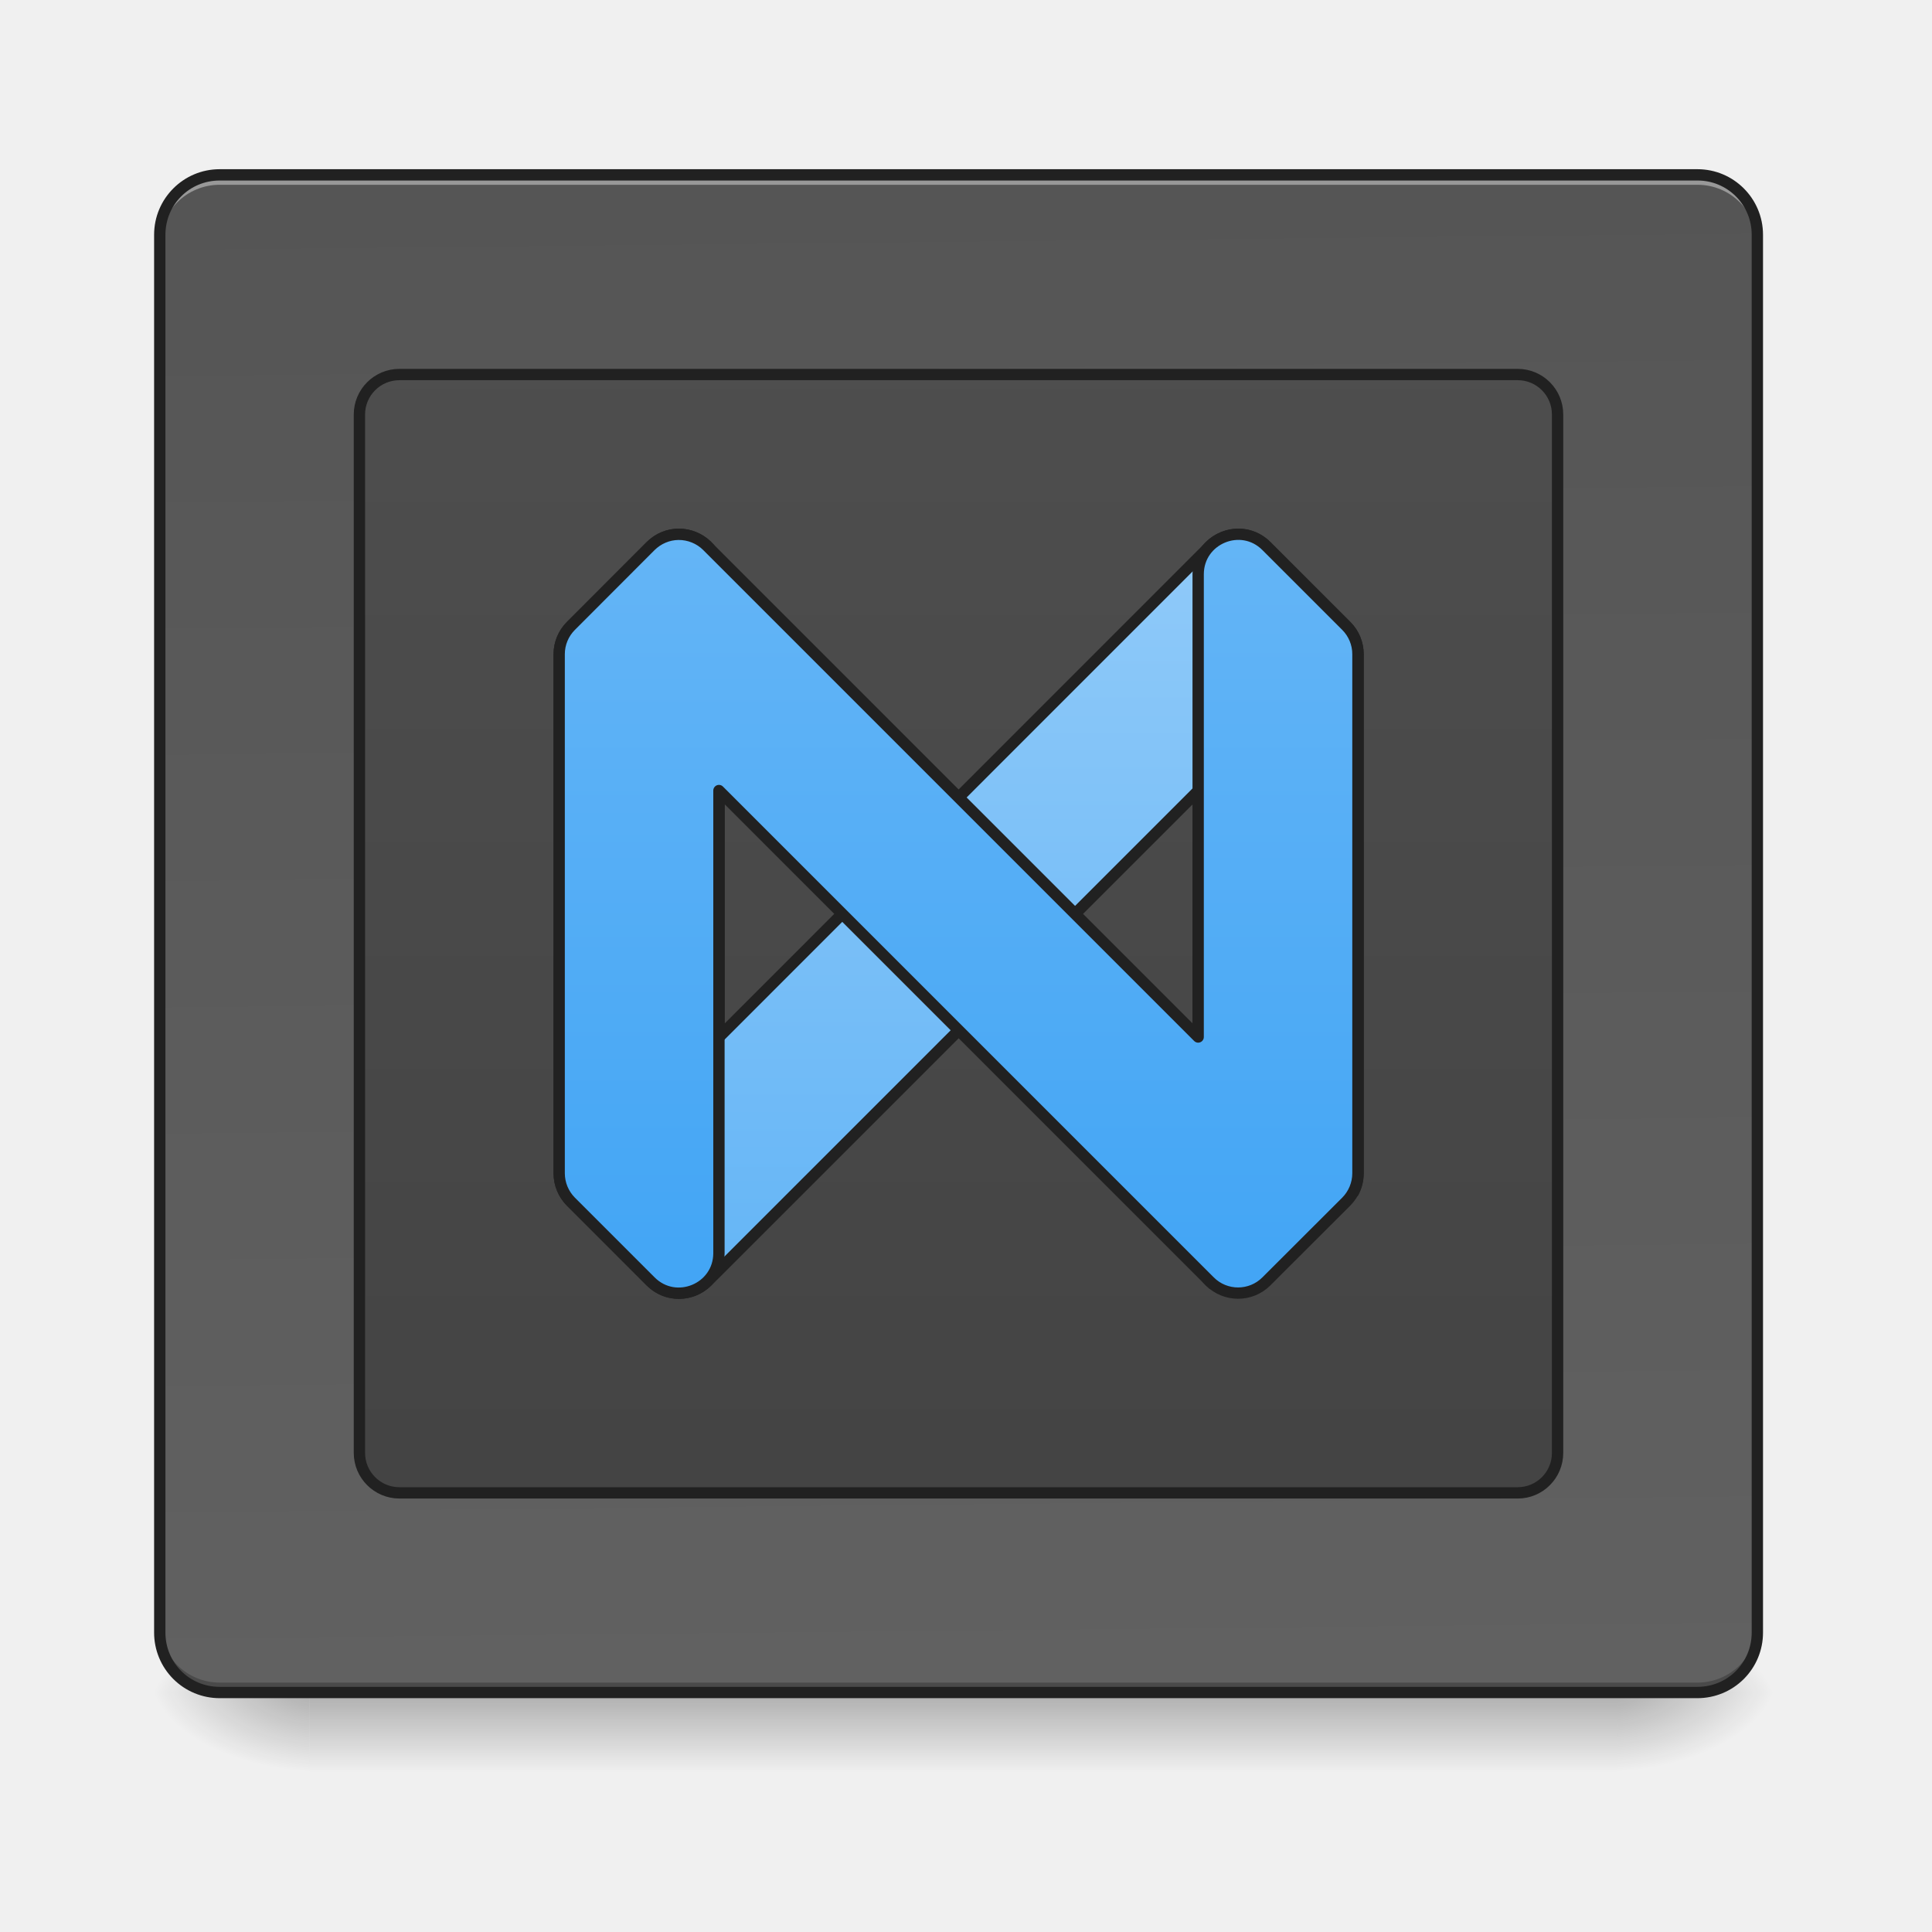
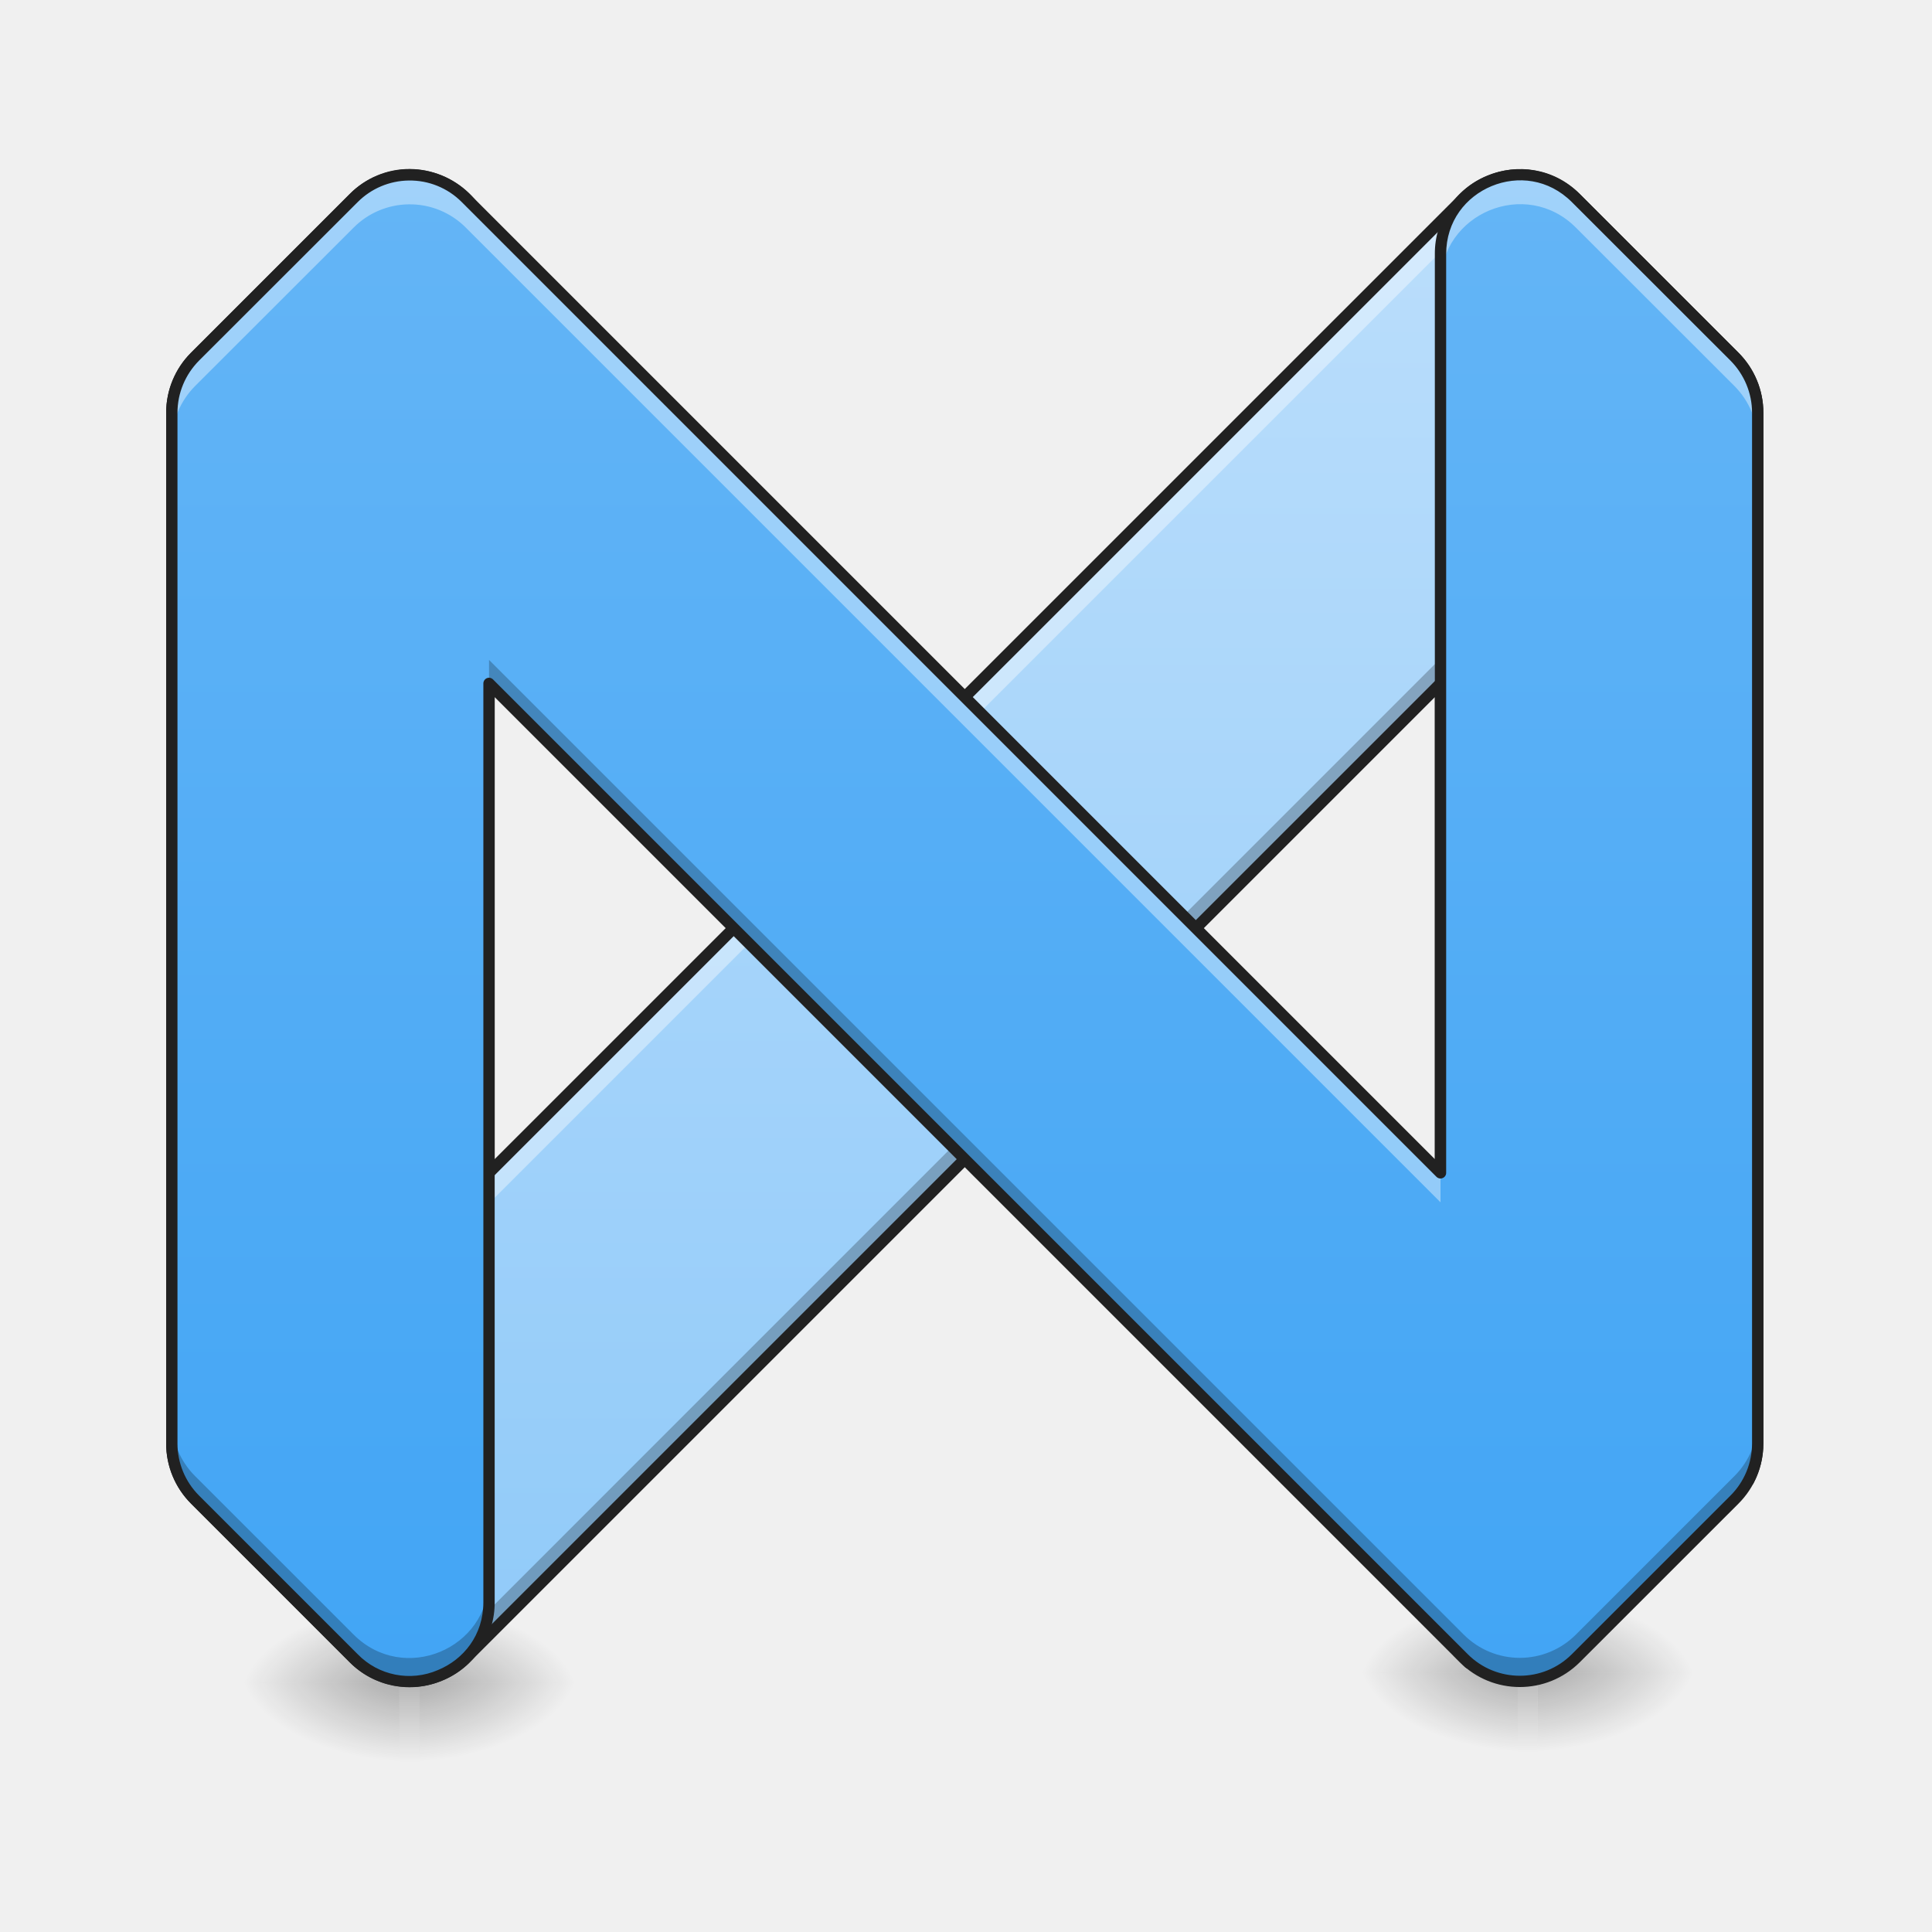
<svg xmlns="http://www.w3.org/2000/svg" width="64pt" height="64pt" viewBox="0 0 64 64">
  <defs>
-     <linearGradient id="a" gradientUnits="userSpaceOnUse" x1="254" y1="233.5" x2="254" y2="254.667" gradientTransform="translate(0 26.878) scale(.12501)">
+     <linearGradient id="a" gradientUnits="userSpaceOnUse" x1="254" y1="233.5" x2="254" y2="254.667" gradientTransform="matrix(.12501 0 0 .14064 0 22.567)">
      <stop offset="0" stop-opacity=".275" />
      <stop offset="1" stop-opacity="0" />
    </linearGradient>
-     <radialGradient id="b" gradientUnits="userSpaceOnUse" cx="450.909" cy="189.579" fx="450.909" fy="189.579" r="21.167" gradientTransform="matrix(0 -.15626 -.28128 0 106.246 127.19)">
+     <radialGradient id="b" gradientUnits="userSpaceOnUse" cx="450.909" cy="189.579" fx="450.909" fy="189.579" r="21.167" gradientTransform="matrix(0 -.15626 -.28128 0 66.555 126.86)">
      <stop offset="0" stop-opacity=".314" />
      <stop offset=".222" stop-opacity=".275" />
      <stop offset="1" stop-opacity="0" />
    </radialGradient>
-     <radialGradient id="c" gradientUnits="userSpaceOnUse" cx="450.909" cy="189.579" fx="450.909" fy="189.579" r="21.167" gradientTransform="matrix(0 .15626 .28128 0 -42.409 -15.055)">
+     <radialGradient id="c" gradientUnits="userSpaceOnUse" cx="450.909" cy="189.579" fx="450.909" fy="189.579" r="21.167" gradientTransform="matrix(0 .15626 .28128 0 -39.432 -15.386)">
      <stop offset="0" stop-opacity=".314" />
      <stop offset=".222" stop-opacity=".275" />
      <stop offset="1" stop-opacity="0" />
    </radialGradient>
-     <radialGradient id="d" gradientUnits="userSpaceOnUse" cx="450.909" cy="189.579" fx="450.909" fy="189.579" r="21.167" gradientTransform="matrix(0 -.15626 .28128 0 -42.409 127.19)">
+     <radialGradient id="d" gradientUnits="userSpaceOnUse" cx="450.909" cy="189.579" fx="450.909" fy="189.579" r="21.167" gradientTransform="matrix(0 -.15626 .28128 0 -39.432 126.86)">
      <stop offset="0" stop-opacity=".314" />
      <stop offset=".222" stop-opacity=".275" />
      <stop offset="1" stop-opacity="0" />
    </radialGradient>
-     <radialGradient id="e" gradientUnits="userSpaceOnUse" cx="450.909" cy="189.579" fx="450.909" fy="189.579" r="21.167" gradientTransform="matrix(0 .15626 -.28128 0 106.246 -15.055)">
+     <radialGradient id="e" gradientUnits="userSpaceOnUse" cx="450.909" cy="189.579" fx="450.909" fy="189.579" r="21.167" gradientTransform="matrix(0 .15626 -.28128 0 66.555 -15.386)">
      <stop offset="0" stop-opacity=".314" />
      <stop offset=".222" stop-opacity=".275" />
      <stop offset="1" stop-opacity="0" />
    </radialGradient>
-     <linearGradient id="f" gradientUnits="userSpaceOnUse" x1="275.167" y1="-803.667" x2="285.75" y2="233.5" gradientTransform="translate(0 26.878) scale(.12501)">
-       <stop offset="0" stop-color="#424242" />
-       <stop offset="1" stop-color="#616161" />
+     <linearGradient id="f" gradientUnits="userSpaceOnUse" x1="960" y1="1295.118" x2="960" y2="535.118" gradientTransform="matrix(.06567 0 0 .06567 -31.082 -29.349)">
+       <stop offset="0" stop-color="#90caf9" />
+       <stop offset="1" stop-color="#bbdefb" />
    </linearGradient>
-     <linearGradient id="g" gradientUnits="userSpaceOnUse" x1="254" y1="233.5" x2="254" y2="-697.833">
-       <stop offset="0" stop-color="#424242" />
-       <stop offset="1" stop-color="#616161" />
+     <linearGradient id="g" gradientUnits="userSpaceOnUse" x1="254" y1="233.5" x2="254" y2="254.667" gradientTransform="matrix(.12501 0 0 .14064 37.045 22.236)">
+       <stop offset="0" stop-opacity=".275" />
+       <stop offset="1" stop-opacity="0" />
    </linearGradient>
-     <linearGradient id="h" gradientUnits="userSpaceOnUse" x1="960" y1="1295.118" x2="960" y2="535.118">
-       <stop offset="0" stop-color="#64b5f6" />
-       <stop offset="1" stop-color="#90caf9" />
-     </linearGradient>
-     <linearGradient id="i" gradientUnits="userSpaceOnUse" x1="254" y1="127.667" x2="254" y2="-73.417">
+     <radialGradient id="h" gradientUnits="userSpaceOnUse" cx="450.909" cy="189.579" fx="450.909" fy="189.579" r="21.167" gradientTransform="matrix(0 -.15626 -.28128 0 103.6 126.53)">
+       <stop offset="0" stop-opacity=".314" />
+       <stop offset=".222" stop-opacity=".275" />
+       <stop offset="1" stop-opacity="0" />
+     </radialGradient>
+     <radialGradient id="i" gradientUnits="userSpaceOnUse" cx="450.909" cy="189.579" fx="450.909" fy="189.579" r="21.167" gradientTransform="matrix(0 .15626 .28128 0 -2.387 -15.716)">
+       <stop offset="0" stop-opacity=".314" />
+       <stop offset=".222" stop-opacity=".275" />
+       <stop offset="1" stop-opacity="0" />
+     </radialGradient>
+     <radialGradient id="j" gradientUnits="userSpaceOnUse" cx="450.909" cy="189.579" fx="450.909" fy="189.579" r="21.167" gradientTransform="matrix(0 -.15626 .28128 0 -2.387 126.53)">
+       <stop offset="0" stop-opacity=".314" />
+       <stop offset=".222" stop-opacity=".275" />
+       <stop offset="1" stop-opacity="0" />
+     </radialGradient>
+     <radialGradient id="k" gradientUnits="userSpaceOnUse" cx="450.909" cy="189.579" fx="450.909" fy="189.579" r="21.167" gradientTransform="matrix(0 .15626 -.28128 0 103.6 -15.716)">
+       <stop offset="0" stop-opacity=".314" />
+       <stop offset=".222" stop-opacity=".275" />
+       <stop offset="1" stop-opacity="0" />
+     </radialGradient>
+     <linearGradient id="l" gradientUnits="userSpaceOnUse" x1="254" y1="127.667" x2="254" y2="-73.417" gradientTransform="matrix(.2482 0 0 .2482 -31.082 24.013)">
      <stop offset="0" stop-color="#42a5f5" />
      <stop offset="1" stop-color="#64b5f6" />
    </linearGradient>
  </defs>
-   <path d="M10.254 56.066h43.328v2.649H10.254zm0 0" fill="url(#a)" />
-   <path d="M53.582 56.066h5.293v-2.644h-5.293zm0 0" fill="url(#b)" />
-   <path d="M10.254 56.066H4.96v2.649h5.293zm0 0" fill="url(#c)" />
-   <path d="M10.254 56.066H4.96v-2.644h5.293zm0 0" fill="url(#d)" />
-   <path d="M53.582 56.066h5.293v2.649h-5.293zm0 0" fill="url(#e)" />
-   <path d="M7.277 5.793H56.23c1.094 0 1.985.887 1.985 1.984v46.305c0 1.098-.89 1.984-1.985 1.984H7.277a1.982 1.982 0 0 1-1.984-1.984V7.777c0-1.097.887-1.984 1.984-1.984zm0 0" fill="url(#f)" />
-   <path d="M7.277 5.793a1.977 1.977 0 0 0-1.984 1.984v.332a1.98 1.98 0 0 1 1.984-1.988H56.23c1.098 0 1.985.887 1.985 1.988v-.332a1.98 1.98 0 0 0-1.985-1.984zm0 0" fill="#fff" fill-opacity=".392" />
-   <path d="M7.277 56.066a1.977 1.977 0 0 1-1.984-1.984v-.328a1.98 1.98 0 0 0 1.984 1.984H56.23a1.982 1.982 0 0 0 1.985-1.984v.328a1.98 1.98 0 0 1-1.985 1.984zm0 0" fill="#030303" fill-opacity=".235" />
-   <path d="M7.277 5.605c-1.199 0-2.172.973-2.172 2.172v46.305a2.17 2.17 0 0 0 2.172 2.172H56.23a2.17 2.17 0 0 0 2.172-2.172V7.777c0-1.199-.972-2.172-2.172-2.172zm0 .375H56.23a1.79 1.79 0 0 1 1.797 1.797v46.305c0 1-.8 1.797-1.797 1.797H7.277c-1 0-1.797-.797-1.797-1.797V7.777c0-1 .797-1.797 1.797-1.797zm0 0" fill="#212121" />
-   <path d="M105.834-115.76H402.18c5.844 0 10.562 4.75 10.562 10.593v275.161c0 5.844-4.718 10.593-10.562 10.593H105.834c-5.844 0-10.593-4.75-10.593-10.593v-275.16c0-5.844 4.75-10.593 10.593-10.593zm0 0" transform="translate(0 26.878) scale(.12501)" fill="url(#g)" stroke-width="3" stroke-linecap="round" stroke-linejoin="round" stroke="#212121" />
-   <path d="M680.132 534.988c-9.92 0-20.195 3.543-28.462 11.81l-79.953 80.071a39.956 39.956 0 0 0-11.692 28.226v519.99c0 10.629 4.252 20.785 11.692 28.343l79.953 79.953c15.707 15.59 40.98 15.59 56.57 0l11.81-11.691 479.954-479.955v246.591l155.418 155.418c2.952-5.668 4.606-12.046 4.606-18.66V655.096a39.956 39.956 0 0 0-11.692-28.226l-80.071-80.07c-7.322-7.323-17.243-11.574-27.635-11.693a40.614 40.614 0 0 0-28.935 11.692L720.05 1038.562v-463.42c0-23.974-19.486-39.917-39.917-40.154zm528.61 745.323c1.772 2.008 3.662 3.897 5.67 5.55zm0 0" transform="scale(.03308)" fill="url(#h)" stroke-width="11.339" stroke-linecap="round" stroke-linejoin="round" stroke="#212121" />
-   <path d="M179.764-73.42c-2.75.031-5.374 1.156-7.343 3.094l-21.154 21.185a10.572 10.572 0 0 0-3.094 7.468v137.58a10.7 10.7 0 0 0 3.094 7.5l21.154 21.154c6.687 6.656 18.06 1.938 18.092-7.468V-5.52l130.081 130.081c4.125 4.125 10.843 4.125 14.968 0l21.185-21.154a10.7 10.7 0 0 0 3.094-7.5v-137.58c0-2.812-1.125-5.5-3.094-7.468l-21.185-21.185c-6.656-6.656-18.061-1.938-18.061 7.499V59.786L187.388-70.326c-2-2-4.78-3.125-7.624-3.094zm0 0" transform="translate(0 26.878) scale(.12501)" fill="url(#i)" stroke-width="3" stroke-linecap="round" stroke-linejoin="round" stroke="#212121" />
+   <path d="M13.23 55.406h.66v2.977h-.66zm0 0" fill="url(#a)" />
+   <path d="M13.89 55.738h5.294V53.09H13.89zm0 0" fill="url(#b)" />
+   <path d="M13.23 55.738H7.937v2.645h5.293zm0 0" fill="url(#c)" />
+   <path d="M13.23 55.738H7.937V53.09h5.293zm0 0" fill="url(#d)" />
+   <path d="M13.89 55.738h5.294v2.645H13.89zm0 0" fill="url(#e)" />
+   <path d="M13.582 5.785a2.586 2.586 0 0 0-1.867.777l-5.254 5.25a2.642 2.642 0 0 0-.77 1.86V47.82c0 .696.278 1.364.77 1.856l5.254 5.254a2.624 2.624 0 0 0 3.715 0l32.289-32.29v16.2l10.207 10.203c.195-.375.3-.793.3-1.223V13.672c0-.695-.277-1.363-.769-1.86l-5.254-5.25a2.601 2.601 0 0 0-1.816-.769 2.622 2.622 0 0 0-1.899.77L16.2 38.852V8.418c0-1.57-1.277-2.617-2.617-2.633zm34.715 48.942c.113.136.234.257.367.367zm0 0" fill="url(#f)" />
+   <path d="M47.719 21.813l-31.52 31.523-.77.77a2.631 2.631 0 0 1-3.714 0L6.46 48.851a2.628 2.628 0 0 1-.77-1.86v.828c0 .696.278 1.364.77 1.856l5.254 5.254a2.624 2.624 0 0 0 3.715 0l32.289-32.29zm0 16.199v.828l10.207 10.203c.195-.375.3-.793.3-1.223v-.828c0 .43-.105.852-.3 1.223zm.578 16.715c.113.136.234.257.367.367zm0 0" fill-opacity=".235" />
+   <path d="M13.582 5.785a2.586 2.586 0 0 0-1.867.777l-5.254 5.25a2.642 2.642 0 0 0-.77 1.86v1.012c0-.696.278-1.364.77-1.856l5.254-5.254a2.566 2.566 0 0 1 1.867-.773c1.34.015 2.617 1.058 2.617 2.629V8.418c0-1.57-1.277-2.617-2.617-2.633zm36.738.008a2.628 2.628 0 0 0-1.832.77L16.2 38.852v1.011L48.49 7.574a2.653 2.653 0 0 1 1.898-.77 2.618 2.618 0 0 1 1.816.77l5.254 5.254c.492.492.77 1.16.77 1.856v-1.012c0-.695-.278-1.363-.77-1.86l-5.254-5.25a2.601 2.601 0 0 0-1.816-.769h-.067zm-2.023 48.934c.113.136.234.257.367.367zm0 0" fill="#fff" fill-opacity=".392" />
+   <path d="M50.277 55.074h.66v2.977h-.66zm0 0" fill="url(#g)" />
+   <path d="M50.938 55.406h5.292v-2.644h-5.292zm0 0" fill="url(#h)" />
+   <path d="M50.277 55.406h-5.293v2.645h5.293zm0 0" fill="url(#i)" />
+   <path d="M50.277 55.406h-5.293v-2.644h5.293zm0 0" fill="url(#j)" />
+   <path d="M50.938 55.406h5.292v2.645h-5.292zm0 0" fill="url(#k)" />
+   <path d="M13.586 5.598a2.771 2.771 0 0 0-2.004.832l-5.254 5.254a2.812 2.812 0 0 0-.824 1.988V47.82c0 .746.297 1.461.824 1.989l5.254 5.254a2.817 2.817 0 0 0 3.98 0l31.97-31.97V38.84c0 .05.019.097.054.133l10.207 10.203c.039.043.102.062.16.05a.178.178 0 0 0 .137-.097c.21-.399.324-.848.324-1.309V13.672c0-.746-.297-1.461-.824-1.988L52.336 6.43a2.814 2.814 0 0 0-3.98 0l-31.97 31.968V8.418c0-1.672-1.366-2.805-2.8-2.82zm-.008.375c1.246.015 2.434.976 2.434 2.445v30.434c0 .074.047.144.117.171a.18.18 0 0 0 .203-.039l32.29-32.289a2.427 2.427 0 0 1 1.76-.715 2.432 2.432 0 0 1 1.688.715l5.254 5.25c.457.461.715 1.078.715 1.727V47.82c0 .309-.074.606-.187.887l-9.946-9.945V22.64a.188.188 0 0 0-.113-.176.194.194 0 0 0-.207.043l-32.29 32.289a2.438 2.438 0 0 1-3.448 0l-5.254-5.254a2.44 2.44 0 0 1-.715-1.723V13.672c0-.649.258-1.266.715-1.727l5.254-5.25a2.391 2.391 0 0 1 1.73-.722zm34.719 48.566a.184.184 0 0 0-.168.11.186.186 0 0 0 .023.195c.004.008.012.011.016.015h-.004l.367.368a.054.054 0 0 1 .016.011.188.188 0 0 0 .258-.02.188.188 0 0 0-.008-.257l-.367-.367a.186.186 0 0 0-.133-.055zm0 0" fill="#212121" />
+   <path d="M13.535 5.793a2.617 2.617 0 0 0-1.82.77l-5.254 5.25a2.642 2.642 0 0 0-.77 1.859V47.82c0 .696.278 1.364.77 1.856l5.254 5.254c1.656 1.656 4.484.484 4.484-1.856V22.641L48.49 54.93a2.624 2.624 0 0 0 3.714 0l5.254-5.254c.492-.492.77-1.16.77-1.856V13.672c0-.695-.278-1.363-.77-1.86l-5.254-5.25c-1.652-1.656-4.48-.484-4.484 1.856v30.434l-32.29-32.29a2.613 2.613 0 0 0-1.894-.769zm0 0" fill="url(#l)" />
+   <path d="M50.336 5.785c-1.34.016-2.617 1.063-2.617 2.633v.977c.004-2.34 2.832-3.512 4.484-1.856l5.254 5.25c.492.496.77 1.164.77 1.86v-.977c0-.695-.278-1.363-.77-1.86l-5.254-5.25a2.586 2.586 0 0 0-1.867-.777zm-36.734.008h-.067a2.617 2.617 0 0 0-1.82.77l-5.254 5.25a2.642 2.642 0 0 0-.77 1.859v.976c0-.695.278-1.363.77-1.859l5.254-5.25a2.617 2.617 0 0 1 1.82-.77 2.613 2.613 0 0 1 1.895.77l32.289 32.29v-.977l-32.29-32.29a2.619 2.619 0 0 0-1.827-.769zm0 0" fill="#fff" fill-opacity=".392" />
+   <path d="M16.2 21.86v.78l32.288 32.29a2.624 2.624 0 0 0 3.715 0l5.254-5.254c.492-.492.77-1.16.77-1.856v-.78c0 .694-.278 1.362-.77 1.855l-5.254 5.253a2.624 2.624 0 0 1-3.715 0zM5.69 47.04v.78c0 .696.278 1.364.77 1.856l5.254 5.254c1.656 1.656 4.484.484 4.484-1.856v-.781c0 2.34-2.828 3.512-4.484 1.855L6.46 48.895a2.626 2.626 0 0 1-.77-1.856zm0 0" fill-opacity=".235" />
+   <path d="M13.531 5.605c-.73.012-1.43.305-1.949.825l-5.254 5.254a2.812 2.812 0 0 0-.824 1.988V47.82c0 .746.297 1.461.824 1.989l5.254 5.254a2.785 2.785 0 0 0 3.066.609 2.784 2.784 0 0 0 1.739-2.598v-29.98l31.968 31.968a2.817 2.817 0 0 0 3.98 0l5.255-5.253a2.812 2.812 0 0 0 .824-1.989V13.672c0-.746-.297-1.461-.824-1.988L52.336 6.43c-.879-.883-2.09-1.016-3.066-.61a2.78 2.78 0 0 0-1.739 2.598v29.98L15.563 6.43a2.808 2.808 0 0 0-2.032-.825zm.004.375a2.42 2.42 0 0 1 1.762.715l32.289 32.29c.055.054.137.07.207.038a.183.183 0 0 0 .113-.171V8.418c0-1.094.657-1.902 1.508-2.254.852-.351 1.883-.242 2.656.531l5.254 5.25c.457.461.715 1.078.715 1.727V47.82a2.44 2.44 0 0 1-.715 1.723l-5.254 5.254a2.438 2.438 0 0 1-3.449 0l-32.289-32.29a.188.188 0 0 0-.203-.042.192.192 0 0 0-.117.176v30.433c0 1.094-.657 1.899-1.508 2.25a2.387 2.387 0 0 1-2.656-.527l-5.254-5.254a2.44 2.44 0 0 1-.715-1.723V13.672c0-.649.258-1.266.715-1.727l5.254-5.25a2.432 2.432 0 0 1 1.687-.715zm0 0" fill="#212121" />
</svg>
